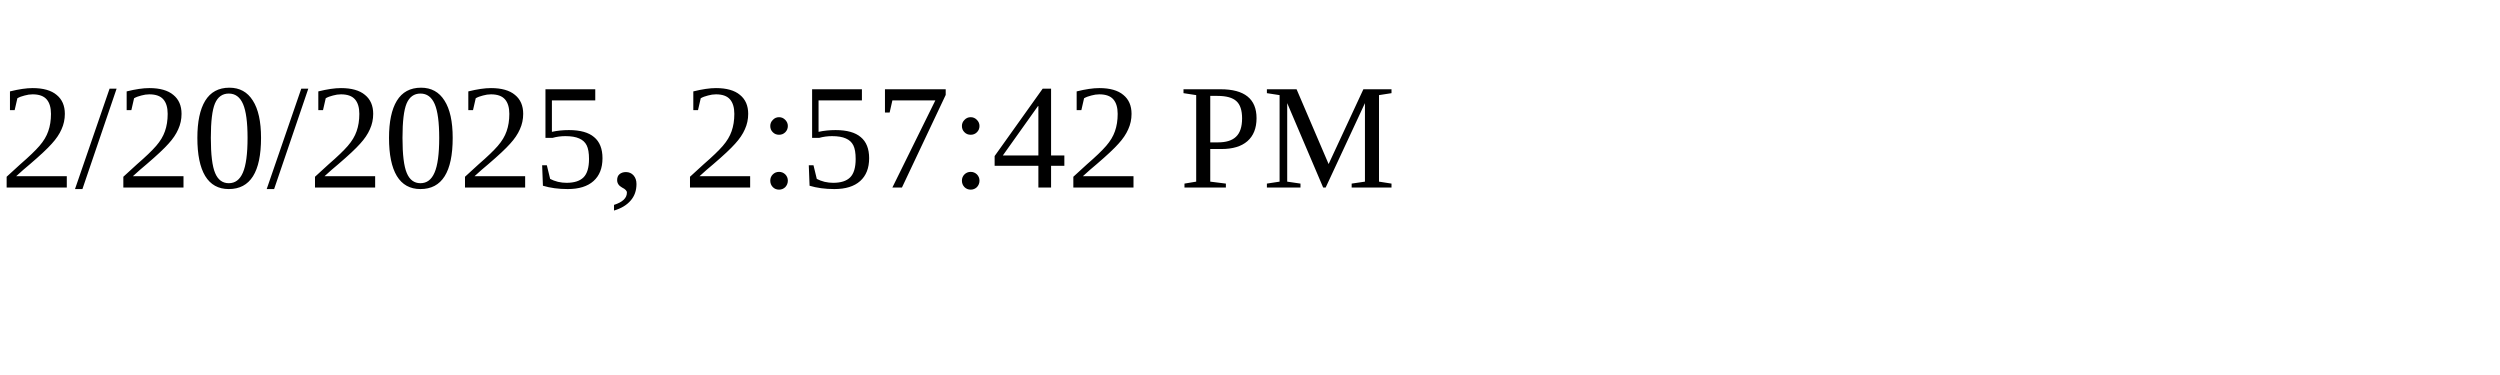
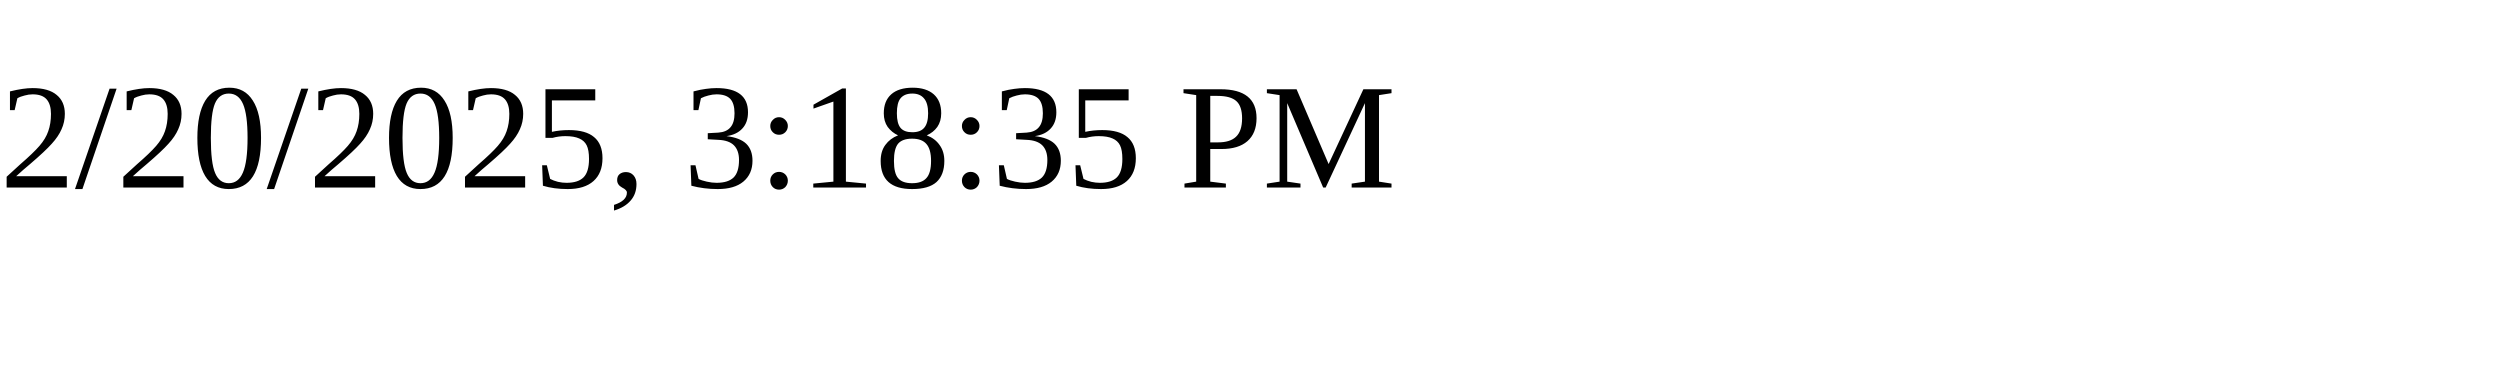
<svg xmlns="http://www.w3.org/2000/svg" height="30" width="200">
-   <text x="0" y="15">2/20/2025, 2:57:42 PM</text>
+   <text x="0" y="15">2/20/2025, 3:18:35 PM</text>
</svg>
